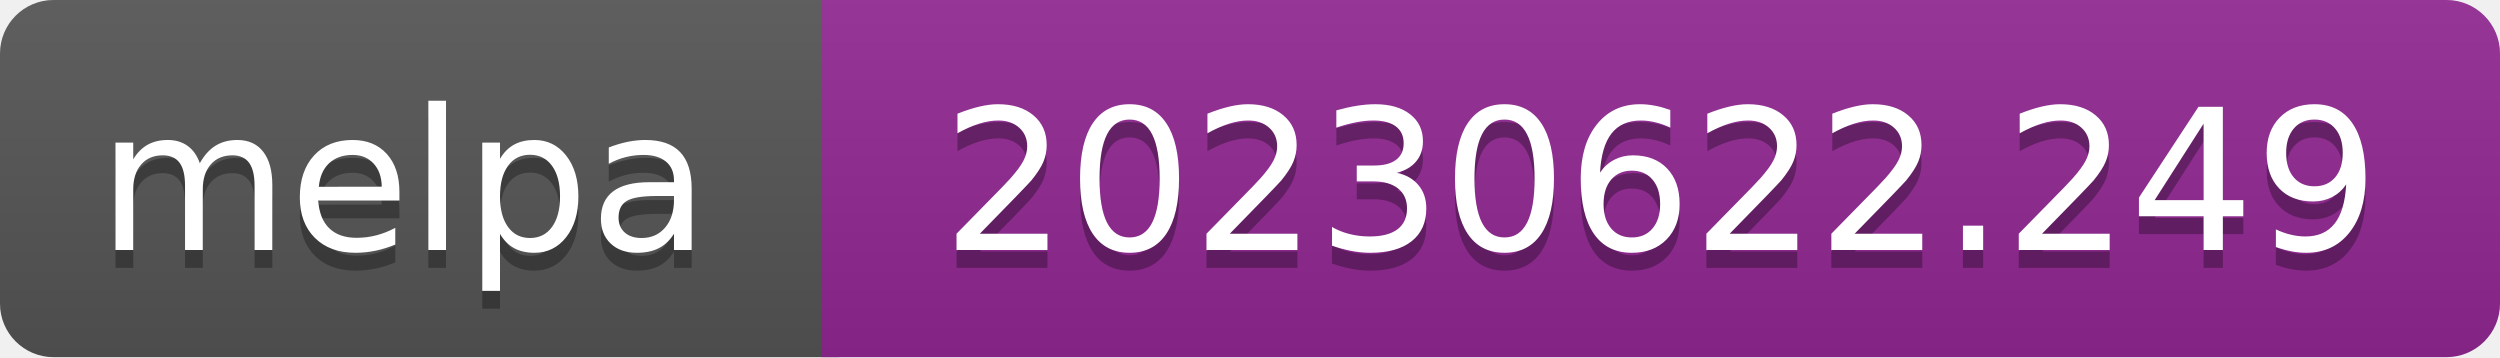
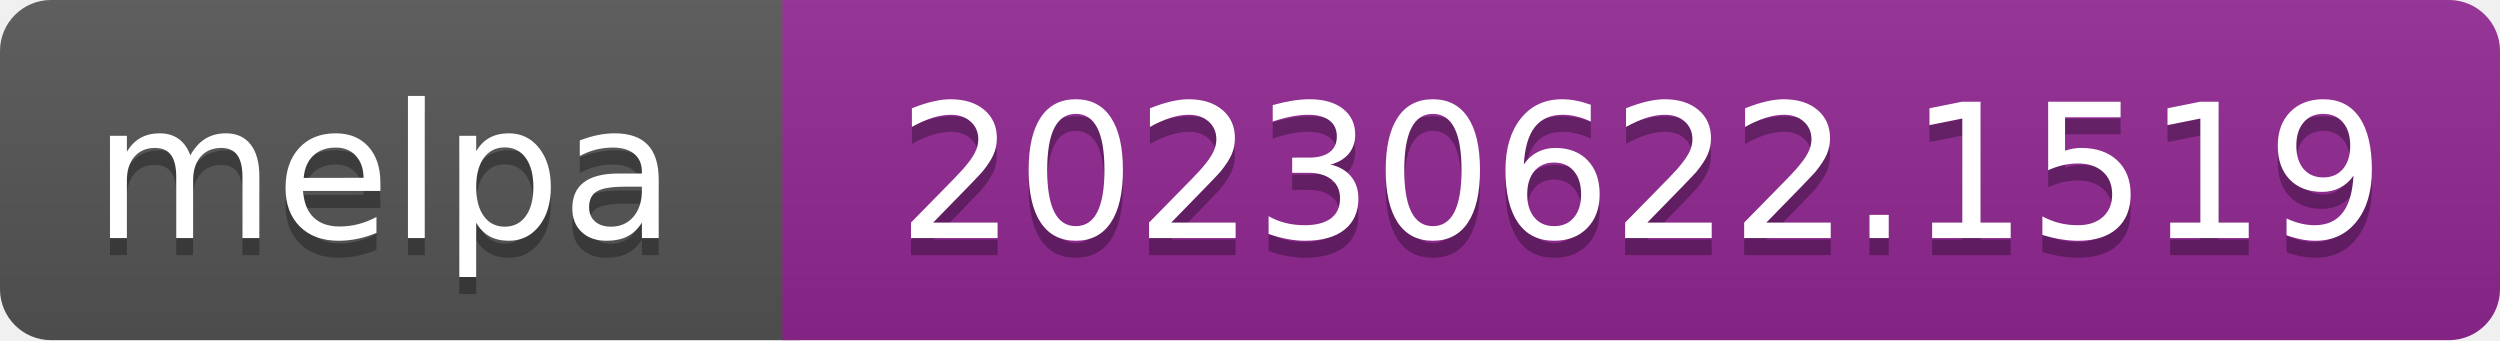
- <svg xmlns="http://www.w3.org/2000/svg" width="140" height="20" role="img" aria-label="melpa: 20230622.249">
+ <svg xmlns="http://www.w3.org/2000/svg" width="147" height="20" role="img" aria-label="melpa: 20230622.1519">
  <linearGradient id="s" x2="0" y2="100%">
    <stop offset="0" stop-color="#bbb" stop-opacity=".1" />
    <stop offset="1" stop-opacity=".1" />
  </linearGradient>
  <clipPath id="r">
-     <rect width="140" height="20" rx="3" fill="#fff" />
+     <rect width="147" height="20" rx="3" fill="#fff" />
  </clipPath>
  <g clip-path="url(#r)">
    <rect width="47" height="20" fill="#555" />
-     <rect x="46" width="140" height="20" fill="#922793" />
-     <rect width="140" height="20" fill="url(#s)" />
+     <rect x="46" width="147" height="20" fill="#922793" />
+     <rect width="147" height="20" fill="url(#s)" />
  </g>
  <g fill="#fff" text-anchor="middle" font-family="Verdana,Geneva,DejaVu Sans,sans-serif" font-size="110" text-rendering="geometricPrecision">
    <text aria-hidden="true" x="226" y="150" fill="#010101" fill-opacity=".3" transform="scale(.1)" textLength="343">melpa</text>
    <text x="226" y="140" transform="scale(.1)" fill="#fff" textLength="343">melpa</text>
-     <text aria-hidden="true" x="930" y="150" fill="#010101" fill-opacity=".3" transform="scale(.1)" textLength="805">20230622.249</text>
-     <text x="930" y="140" transform="scale(.1)" fill="#fff" textLength="805">20230622.249</text>
+     <text aria-hidden="true" x="965" y="150" fill="#010101" fill-opacity=".3" transform="scale(.1)" textLength="875">20230622.1519</text>
+     <text x="965" y="140" transform="scale(.1)" fill="#fff" textLength="875">20230622.1519</text>
  </g>
</svg>
